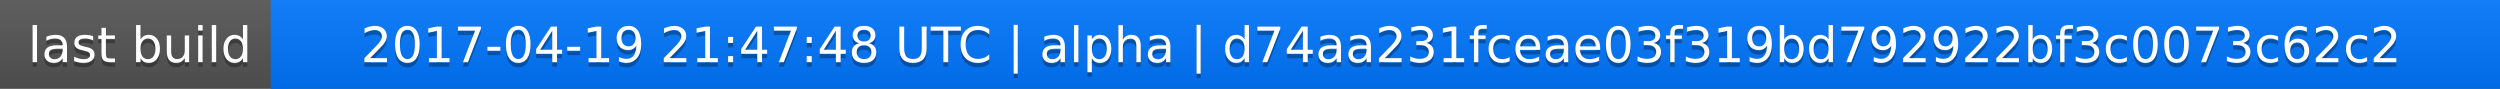
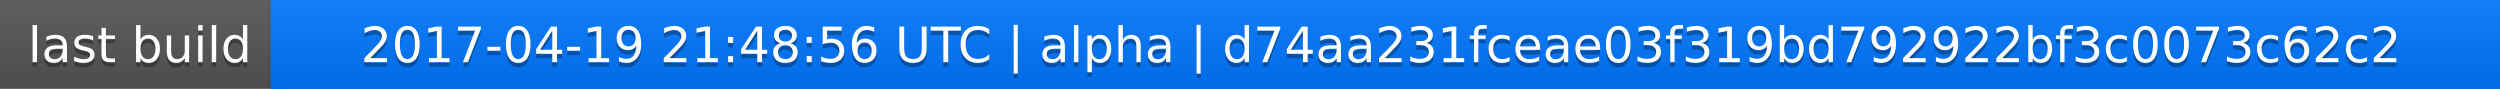
<svg xmlns="http://www.w3.org/2000/svg" width="563" height="20">
  <linearGradient id="a" x2="0" y2="100%">
    <stop offset="0" stop-color="#bbb" stop-opacity=".1" />
    <stop offset="1" stop-opacity=".1" />
  </linearGradient>
  <rect rx="0" width="563" height="20" fill="#555" />
  <rect rx="0" x="61" width="502" height="20" fill="#07f" />
  <path fill="#07f" d="M61 0h4v20h-4z" />
  <rect rx="0" width="563" height="20" fill="url(#a)" />
  <g fill="#fff" text-anchor="middle" font-family="DejaVu Sans,Verdana,Geneva,sans-serif" font-size="11">
    <text x="31.5" y="15" fill="#010101" fill-opacity=".3">last build</text>
    <text x="31.5" y="14">last build</text>
-     <text x="311" y="15" fill="#010101" fill-opacity=".3">2017-04-19 21:47:48 UTC | alpha | d74aa231fceae03f319bd792922bf3c0073c62c2</text>
-     <text x="311" y="14">2017-04-19 21:47:48 UTC | alpha | d74aa231fceae03f319bd792922bf3c0073c62c2</text>
+     <text x="311" y="15" fill="#010101" fill-opacity=".3">2017-04-19 21:48:56 UTC | alpha | d74aa231fceae03f319bd792922bf3c0073c62c2</text>
+     <text x="311" y="14">2017-04-19 21:48:56 UTC | alpha | d74aa231fceae03f319bd792922bf3c0073c62c2</text>
  </g>
</svg>
